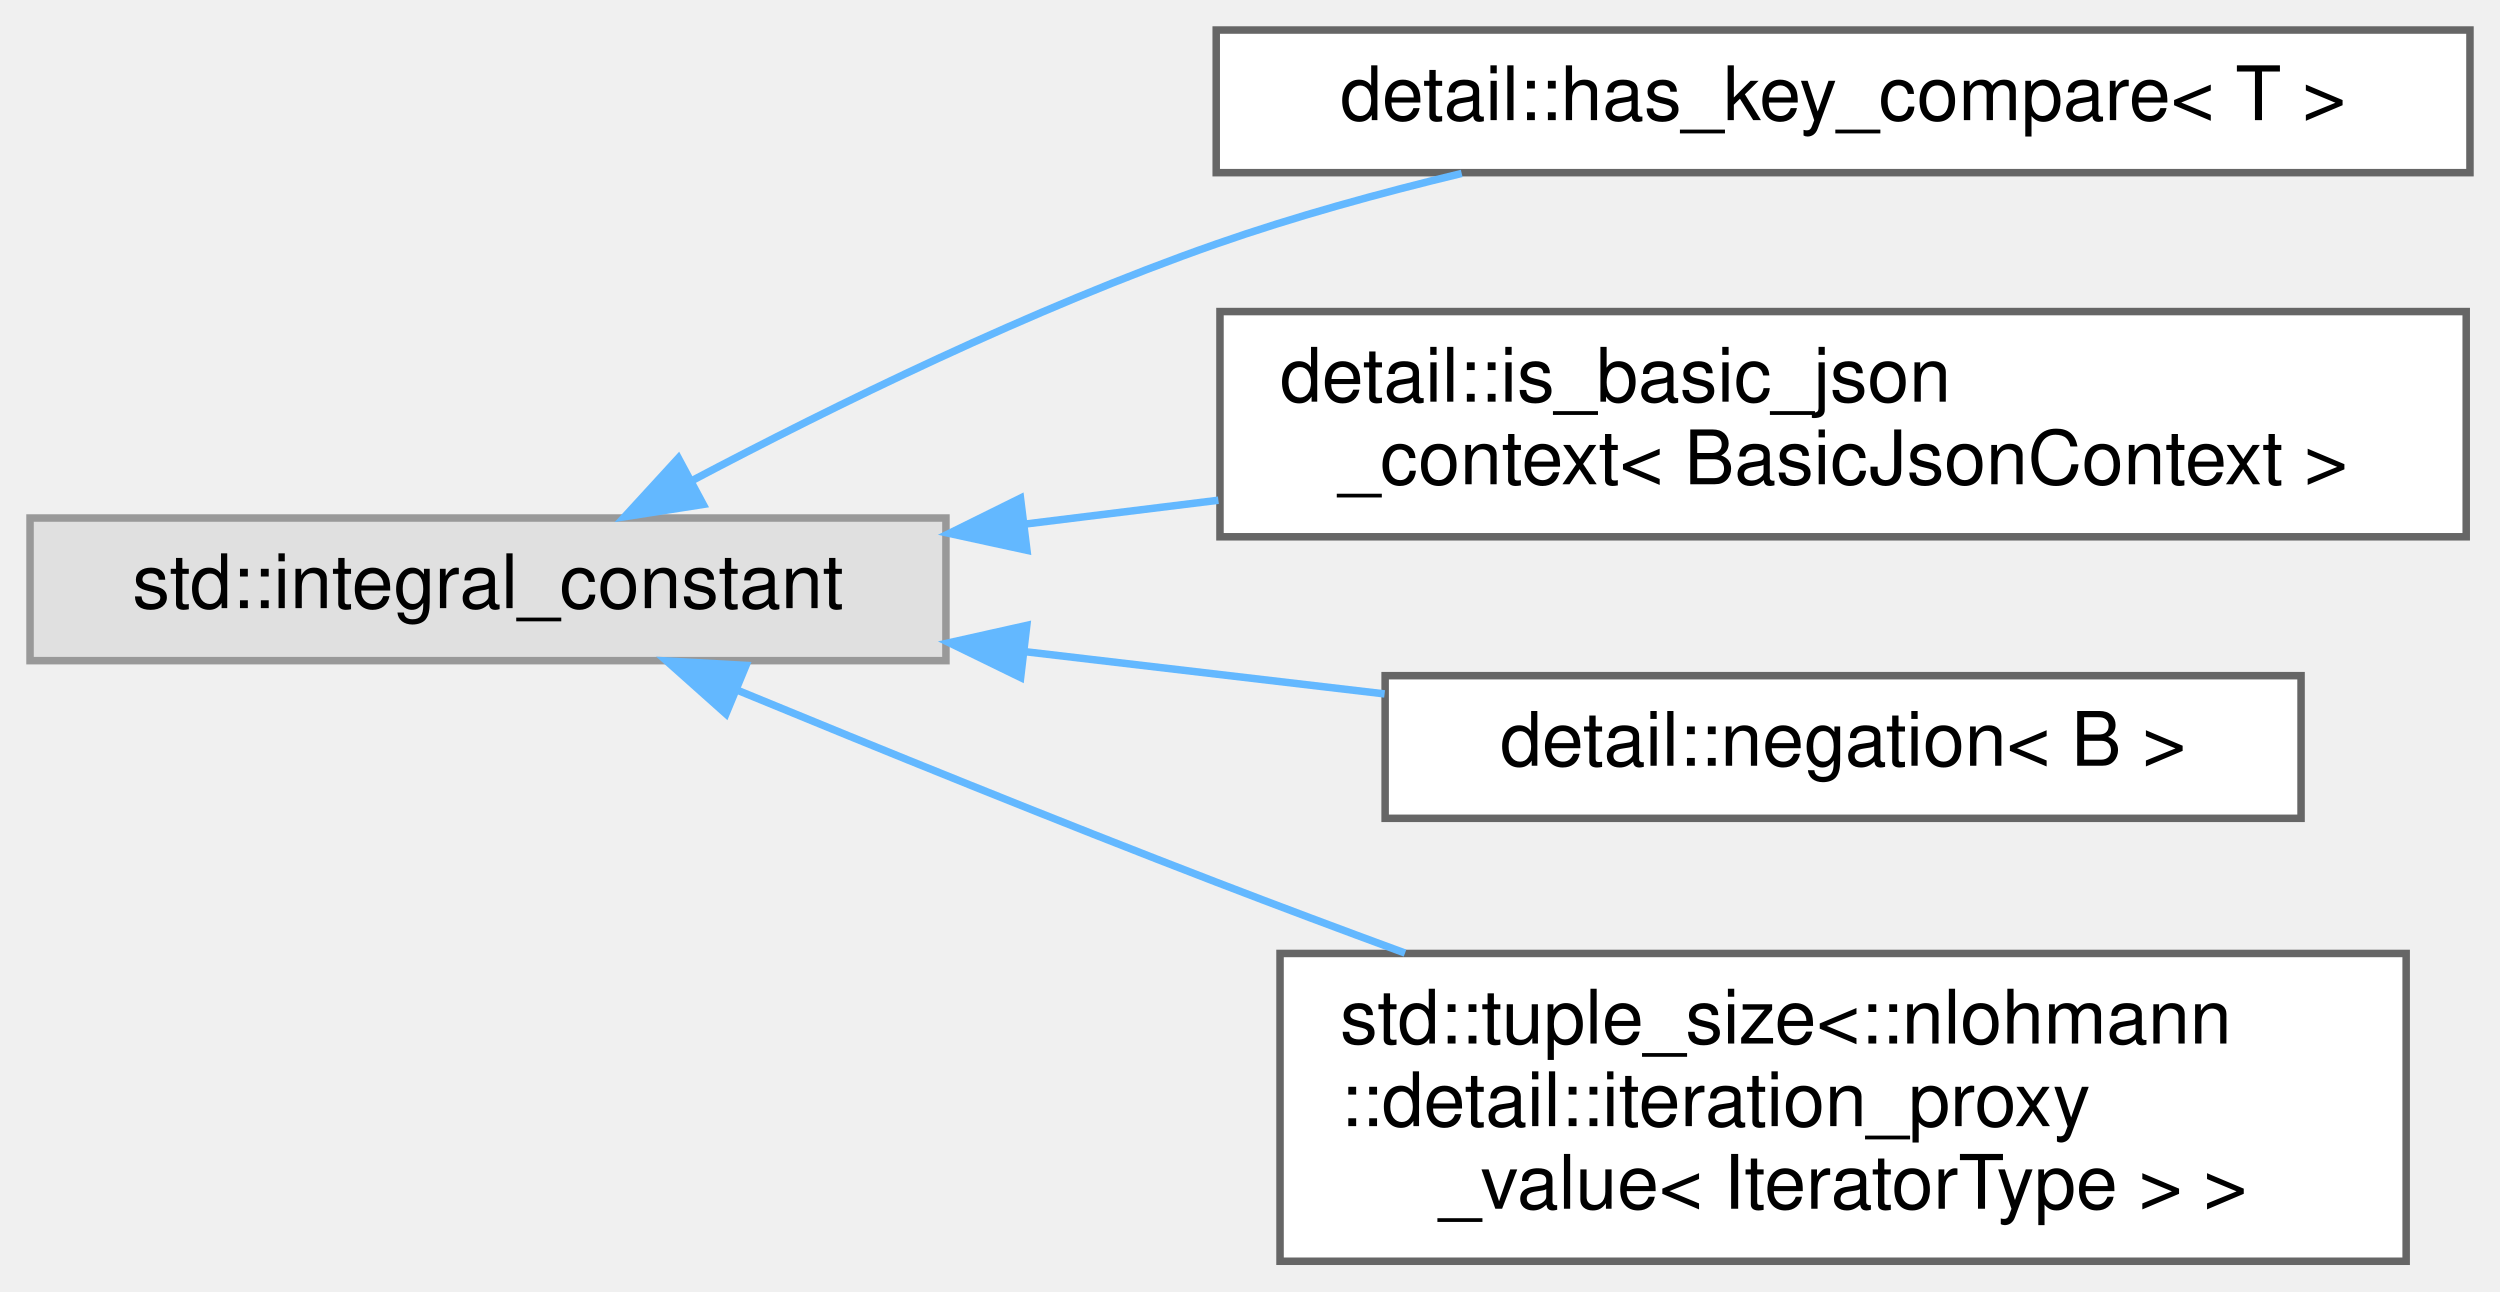
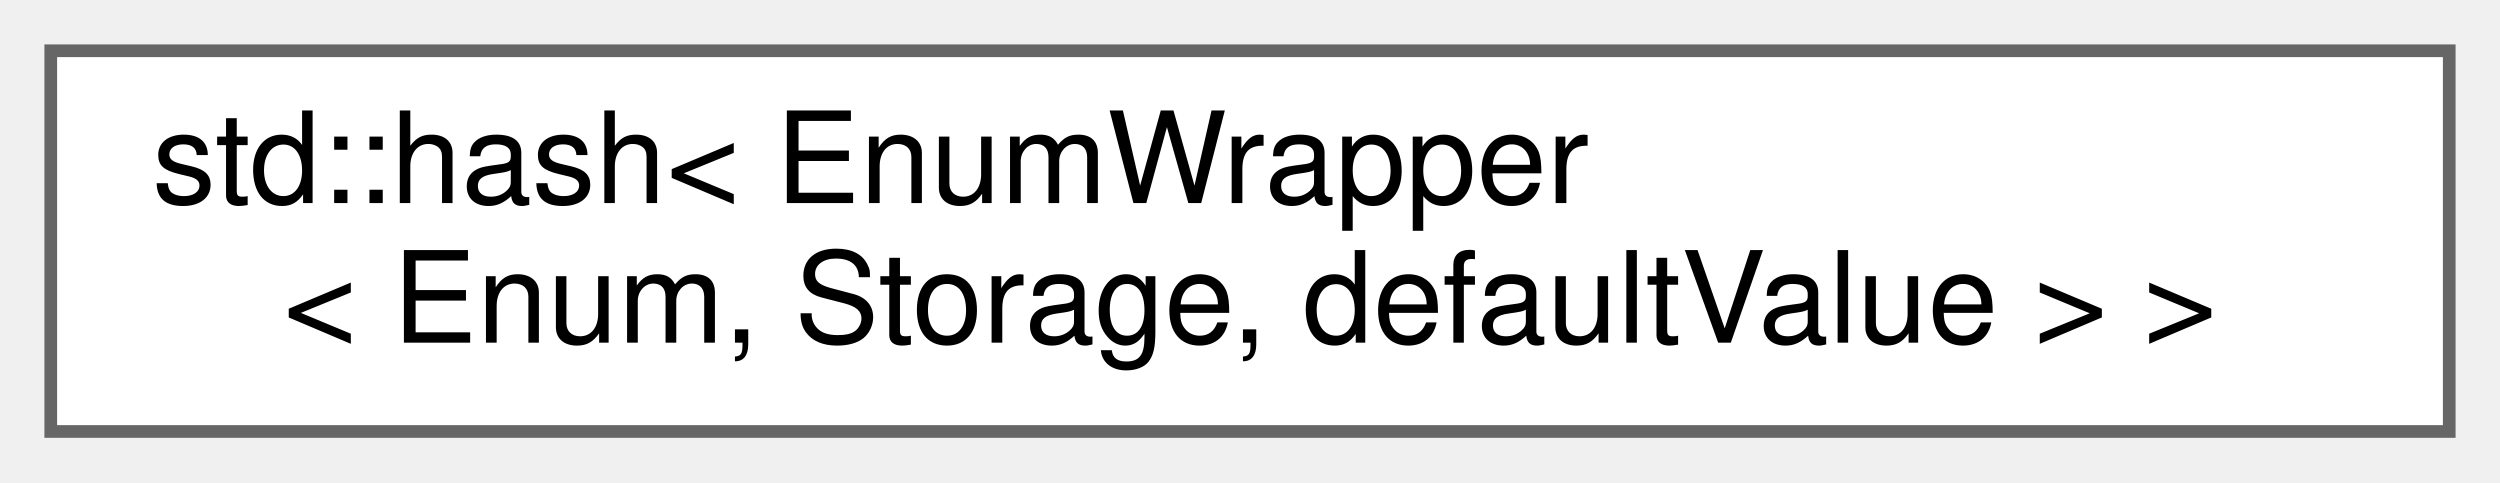
- <svg xmlns="http://www.w3.org/2000/svg" xmlns:xlink="http://www.w3.org/1999/xlink" width="333pt" height="172pt" viewBox="0.00 0.00 333.00 172.00">
-   <g id="graph0" class="graph" transform="scale(1 1) rotate(0) translate(4 168)">
+ <svg xmlns="http://www.w3.org/2000/svg" xmlns:xlink="http://www.w3.org/1999/xlink" width="197pt" height="38pt" viewBox="0.00 0.00 197.00 38.00">
+   <g id="graph0" class="graph" transform="scale(1 1) rotate(0) translate(4 34)">
    <g id="node1" class="node">
      <g id="a_node1">
-         <a xlink:title=" ">
-           <polygon fill="#e0e0e0" stroke="#999999" points="122,-99 0,-99 0,-80 122,-80 122,-99" />
-           <text text-anchor="middle" x="61" y="-87" font-family="Helvetica,sans-Serif" font-size="10.00">std::integral_constant</text>
+         <a xlink:href="structstd_1_1hash_3_01EnumWrapper_3_01Enum_00_01Storage_00_01defaultValue_01_4_01_4.html" target="_top" xlink:title=" ">
+           <polygon fill="white" stroke="#666666" points="189,-30 0,-30 0,0 189,0 189,-30" />
+           <text text-anchor="start" x="8" y="-18" font-family="Helvetica,sans-Serif" font-size="10.00">std::hash&lt; EnumWrapper</text>
+           <text text-anchor="middle" x="94.5" y="-7" font-family="Helvetica,sans-Serif" font-size="10.00">&lt; Enum, Storage, defaultValue &gt; &gt;</text>
        </a>
      </g>
    </g>
-     <g id="node2" class="node">
-       <g id="a_node2">
-         <a xlink:href="structdetail_1_1has__key__compare.html" target="_top" xlink:title=" ">
-           <polygon fill="white" stroke="#666666" points="325,-164 158,-164 158,-145 325,-145 325,-164" />
-           <text text-anchor="middle" x="241.5" y="-152" font-family="Helvetica,sans-Serif" font-size="10.00">detail::has_key_compare&lt; T &gt;</text>
-         </a>
-       </g>
-     </g>
-     <g id="edge1" class="edge">
-       <path fill="none" stroke="#63b8ff" d="M88.11,-103.95C107.04,-113.94 133.53,-126.94 158,-135.5 168.4,-139.14 179.79,-142.28 190.7,-144.9" />
-       <polygon fill="#63b8ff" stroke="#63b8ff" points="89.67,-100.81 79.2,-99.17 86.36,-106.98 89.67,-100.81" />
-     </g>
-     <g id="node3" class="node">
-       <g id="a_node3">
-         <a xlink:href="structdetail_1_1is__basic__json__context.html" target="_top" xlink:title=" ">
-           <polygon fill="white" stroke="#666666" points="324.5,-126.5 158.5,-126.5 158.5,-96.5 324.5,-96.5 324.5,-126.5" />
-           <text text-anchor="start" x="166.5" y="-114.5" font-family="Helvetica,sans-Serif" font-size="10.00">detail::is_basic_json</text>
-           <text text-anchor="middle" x="241.5" y="-103.5" font-family="Helvetica,sans-Serif" font-size="10.00">_context&lt; BasicJsonContext &gt;</text>
-         </a>
-       </g>
-     </g>
-     <g id="edge2" class="edge">
-       <path fill="none" stroke="#63b8ff" d="M132.59,-98.2C141.03,-99.24 149.7,-100.31 158.29,-101.37" />
-       <polygon fill="#63b8ff" stroke="#63b8ff" points="132.79,-94.7 122.43,-96.95 131.93,-101.65 132.79,-94.7" />
-     </g>
-     <g id="node4" class="node">
-       <g id="a_node4">
-         <a xlink:href="structdetail_1_1negation.html" target="_top" xlink:title=" ">
-           <polygon fill="white" stroke="#666666" points="302.5,-78 180.5,-78 180.5,-59 302.5,-59 302.5,-78" />
-           <text text-anchor="middle" x="241.5" y="-66" font-family="Helvetica,sans-Serif" font-size="10.00">detail::negation&lt; B &gt;</text>
-         </a>
-       </g>
-     </g>
-     <g id="edge3" class="edge">
-       <path fill="none" stroke="#63b8ff" d="M132.68,-81.18C148.49,-79.33 165.1,-77.37 180.43,-75.57" />
-       <polygon fill="#63b8ff" stroke="#63b8ff" points="131.95,-77.75 122.43,-82.39 132.77,-84.7 131.95,-77.75" />
-     </g>
-     <g id="node5" class="node">
-       <g id="a_node5">
-         <a xlink:href="classstd_1_1tuple__size_3_1_1nlohmann_1_1detail_1_1iteration__proxy__value_3_01IteratorType_01_4_01_4.html" target="_top" xlink:title=" ">
-           <polygon fill="white" stroke="#666666" points="316.5,-41 166.5,-41 166.5,0 316.5,0 316.5,-41" />
-           <text text-anchor="start" x="174.5" y="-29" font-family="Helvetica,sans-Serif" font-size="10.00">std::tuple_size&lt;::nlohmann</text>
-           <text text-anchor="start" x="174.5" y="-18" font-family="Helvetica,sans-Serif" font-size="10.00">::detail::iteration_proxy</text>
-           <text text-anchor="middle" x="241.5" y="-7" font-family="Helvetica,sans-Serif" font-size="10.00">_value&lt; IteratorType &gt; &gt;</text>
-         </a>
-       </g>
-     </g>
-     <g id="edge4" class="edge">
-       <path fill="none" stroke="#63b8ff" d="M94.25,-76.05C112.83,-68.39 136.65,-58.71 158,-50.5 166.11,-47.38 174.69,-44.16 183.15,-41.05" />
-       <polygon fill="#63b8ff" stroke="#63b8ff" points="92.7,-72.91 84.79,-79.96 95.37,-79.37 92.7,-72.91" />
-     </g>
  </g>
</svg>
